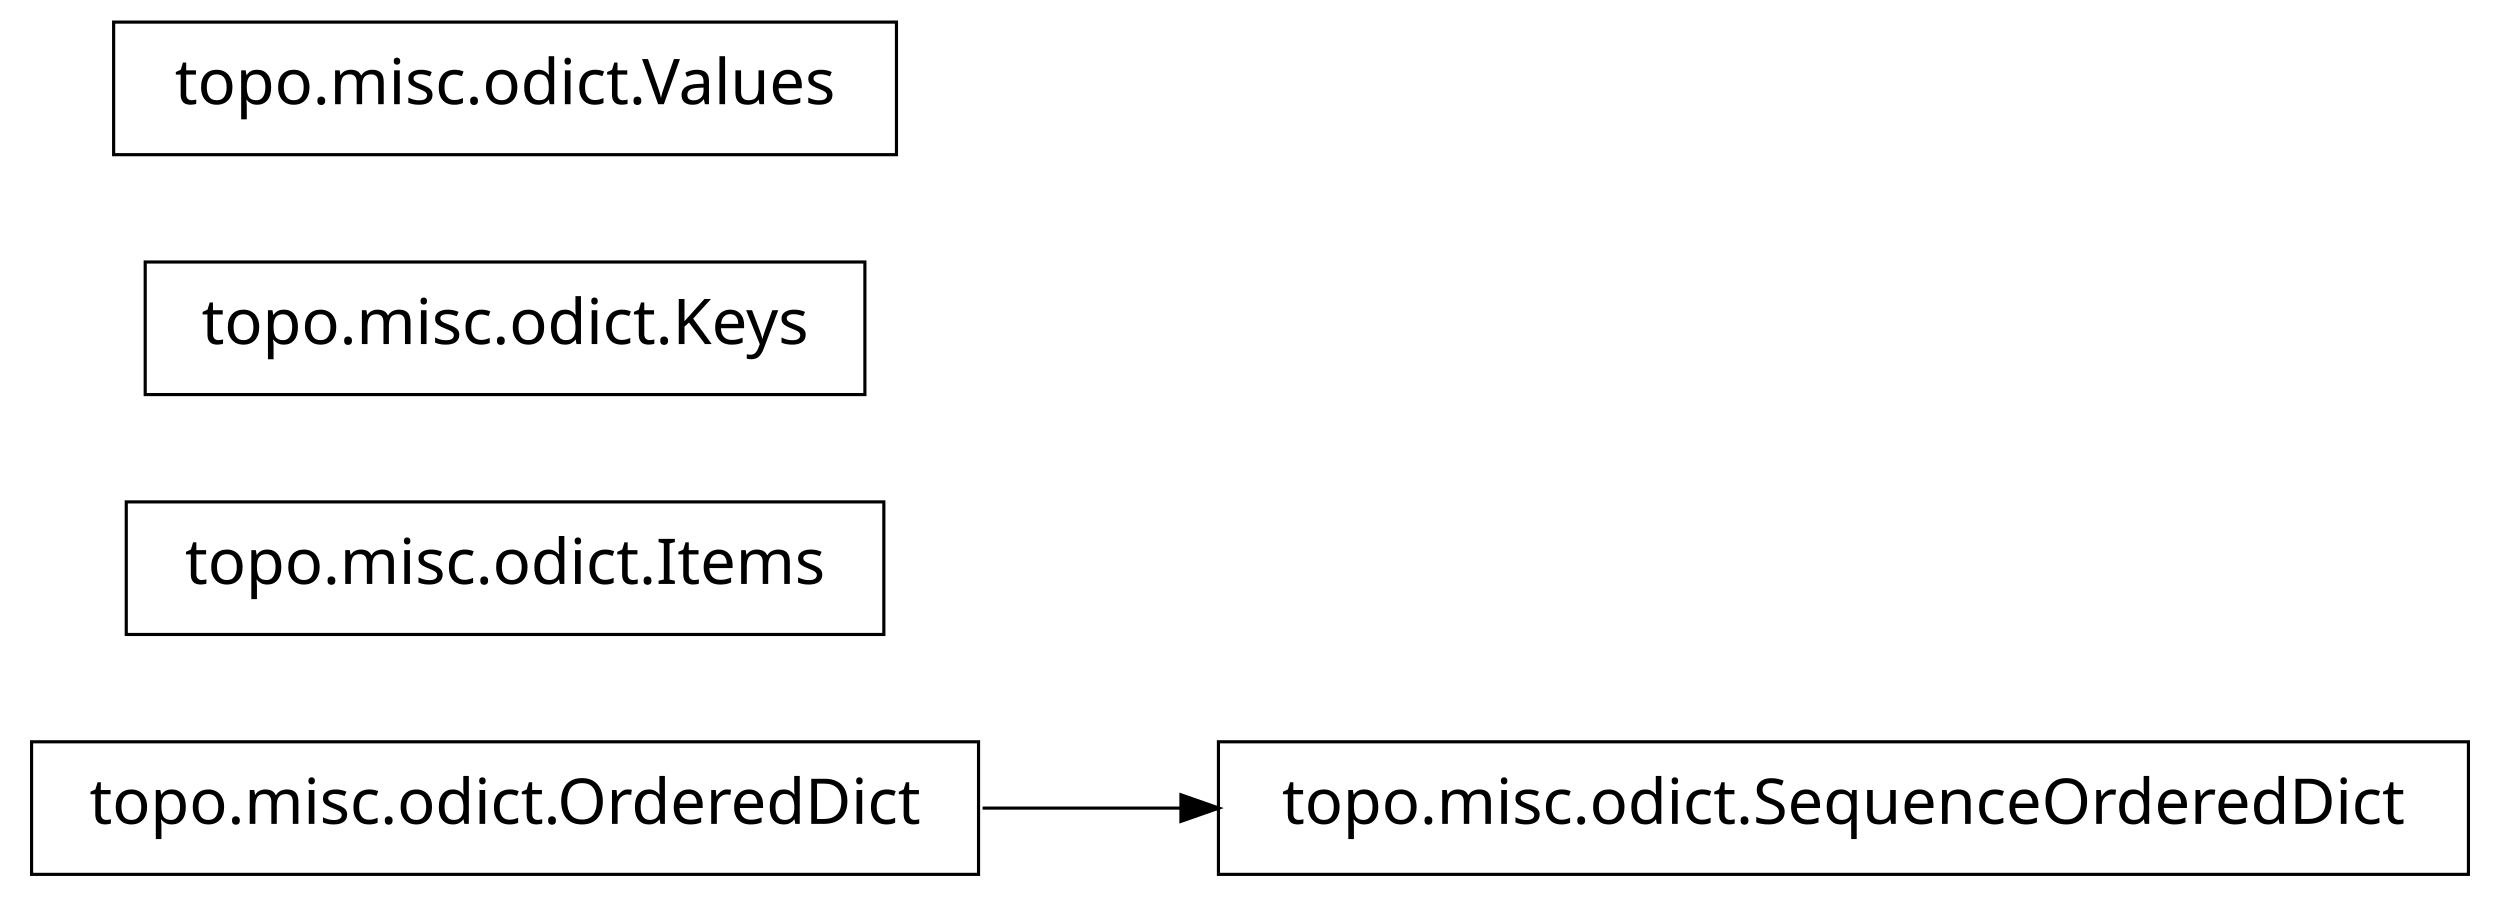
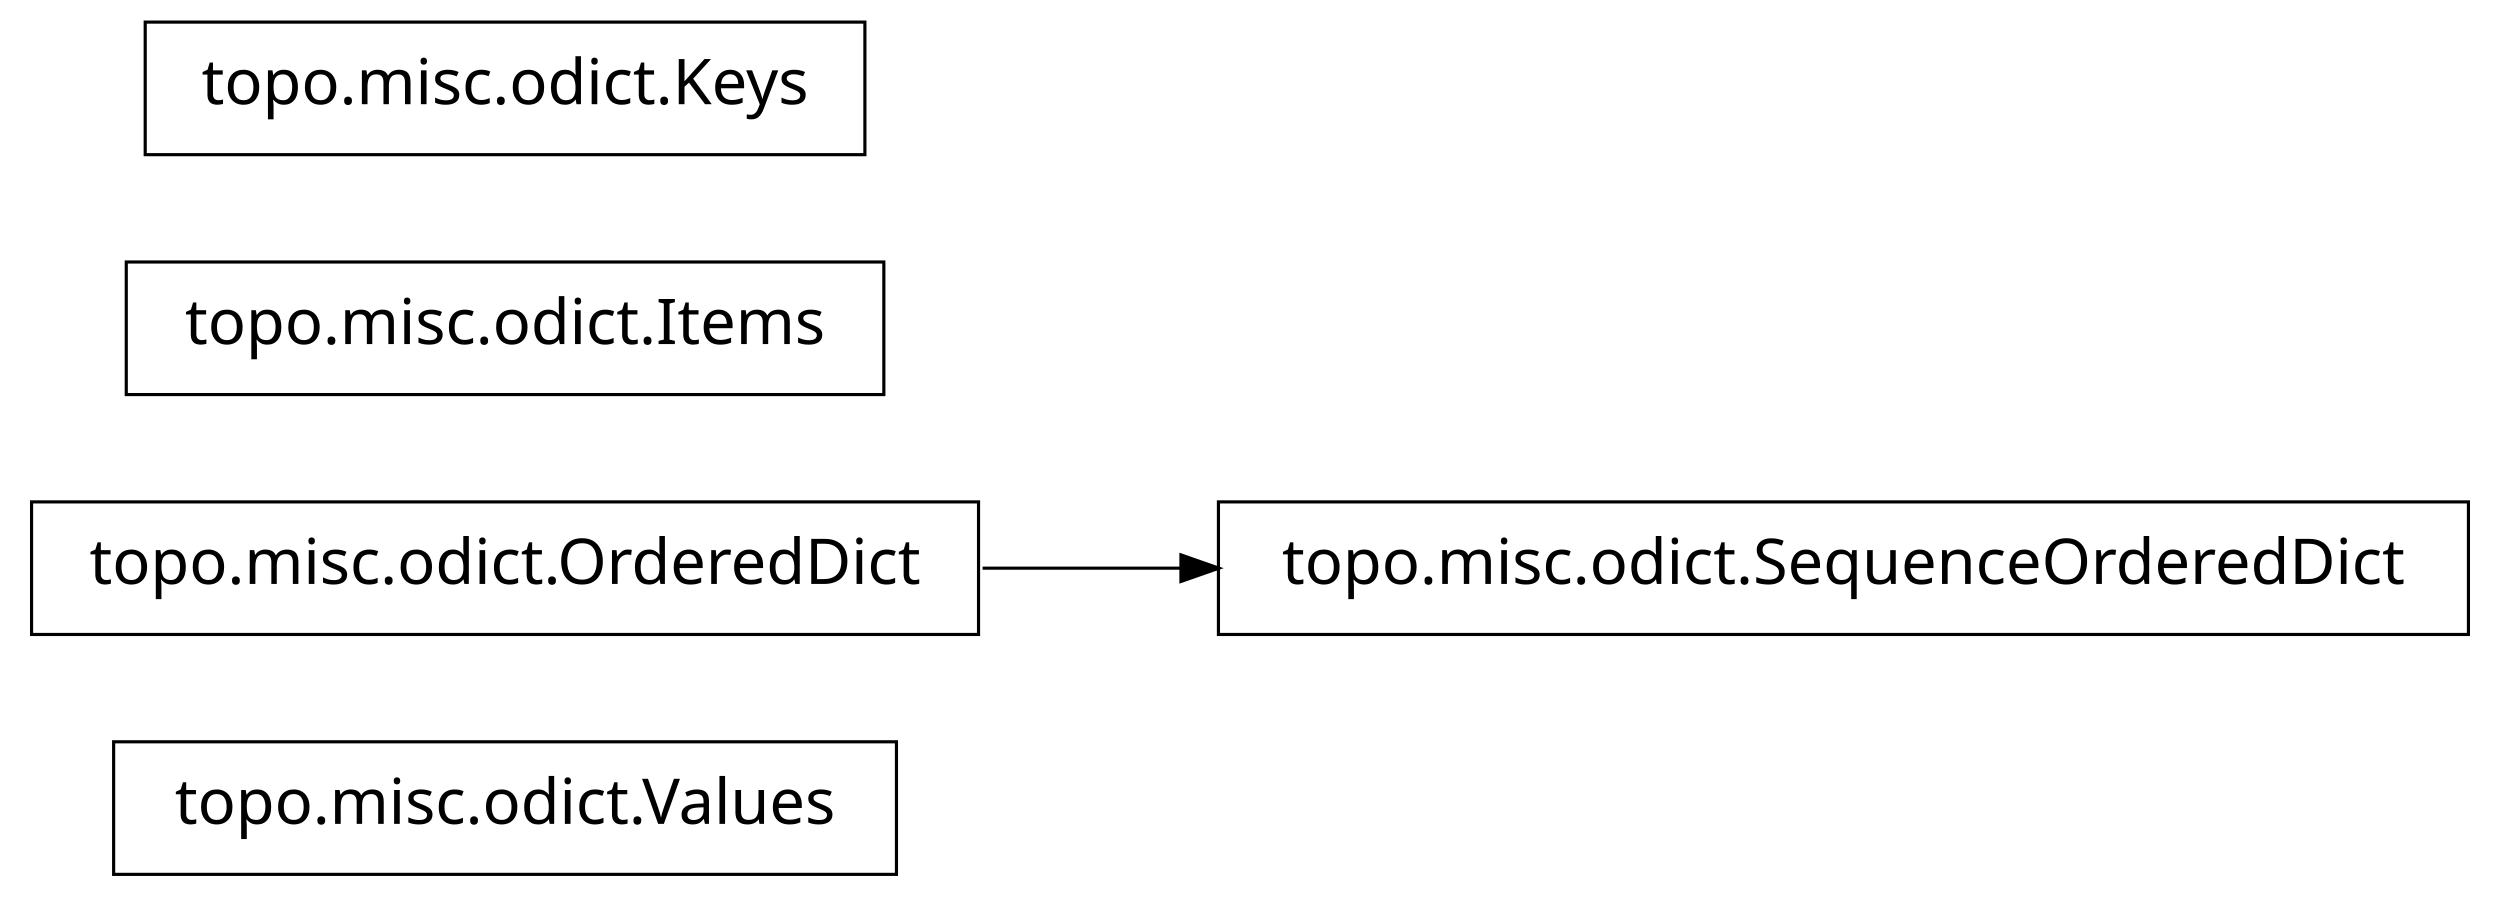
<svg xmlns="http://www.w3.org/2000/svg" width="396pt" height="142pt" viewBox="0.00 0.00 396.00 142.00">
  <g id="graph1" class="graph" transform="scale(1 1) rotate(0) translate(4 138)">
    <polygon fill="white" stroke="white" points="-4,5 -4,-138 393,-138 393,5 -4,5" />
    <g id="node1" class="node">
-       <polygon fill="none" stroke="black" stroke-width="0.5" points="151,-20.5 1,-20.5 1,0.5 151,0.5 151,-20.5" />
-       <text text-anchor="middle" x="76" y="-7.5" font-family="Vera" font-size="10.00">topo.misc.odict.OrderedDict</text>
+       <polygon fill="none" stroke="black" stroke-width="0.5" points="138,-20.5 14,-20.5 14,0.5 138,0.5 138,-20.5" />
+       <text text-anchor="middle" x="76" y="-7.5" font-family="Vera" font-size="10.00">topo.misc.odict.Values</text>
+     </g>
+     <g id="node2" class="node">
+       <polygon fill="none" stroke="black" stroke-width="0.5" points="151,-58.5 1,-58.5 1,-37.5 151,-37.5 151,-58.5" />
+       <text text-anchor="middle" x="76" y="-45.5" font-family="Vera" font-size="10.00">topo.misc.odict.OrderedDict</text>
+     </g>
+     <g id="node5" class="node">
+       <polygon fill="none" stroke="black" stroke-width="0.5" points="387,-58.5 189,-58.5 189,-37.5 387,-37.5 387,-58.5" />
+       <text text-anchor="middle" x="288" y="-45.5" font-family="Vera" font-size="10.00">topo.misc.odict.SequenceOrderedDict</text>
+     </g>
+     <g id="edge2" class="edge">
+       <path fill="none" stroke="black" stroke-width="0.5" d="M151.639,-48C161.858,-48 172.488,-48 183.104,-48" />
+       <polygon fill="black" stroke="black" points="183.312,-49.75 188.312,-48 183.312,-46.25 183.312,-49.75" />
    </g>
    <g id="node3" class="node">
-       <polygon fill="none" stroke="black" stroke-width="0.5" points="387,-20.5 189,-20.5 189,0.5 387,0.5 387,-20.5" />
-       <text text-anchor="middle" x="288" y="-7.5" font-family="Vera" font-size="10.00">topo.misc.odict.SequenceOrderedDict</text>
+       <polygon fill="none" stroke="black" stroke-width="0.5" points="136,-96.5 16,-96.5 16,-75.5 136,-75.5 136,-96.5" />
+       <text text-anchor="middle" x="76" y="-83.5" font-family="Vera" font-size="10.00">topo.misc.odict.Items</text>
    </g>
-     <g id="edge2" class="edge">
-       <path fill="none" stroke="black" stroke-width="0.5" d="M151.639,-10C161.858,-10 172.488,-10 183.104,-10" />
-       <polygon fill="black" stroke="black" points="183.312,-11.75 188.312,-10 183.312,-8.25 183.312,-11.75" />
-     </g>
-     <g id="node2" class="node">
-       <polygon fill="none" stroke="black" stroke-width="0.5" points="136,-58.5 16,-58.5 16,-37.5 136,-37.5 136,-58.5" />
-       <text text-anchor="middle" x="76" y="-45.5" font-family="Vera" font-size="10.00">topo.misc.odict.Items</text>
-     </g>
-     <g id="node5" class="node">
-       <polygon fill="none" stroke="black" stroke-width="0.5" points="133,-96.5 19,-96.5 19,-75.5 133,-75.5 133,-96.5" />
-       <text text-anchor="middle" x="76" y="-83.5" font-family="Vera" font-size="10.00">topo.misc.odict.Keys</text>
-     </g>
-     <g id="node6" class="node">
-       <polygon fill="none" stroke="black" stroke-width="0.5" points="138,-134.5 14,-134.5 14,-113.5 138,-113.5 138,-134.5" />
-       <text text-anchor="middle" x="76" y="-121.5" font-family="Vera" font-size="10.00">topo.misc.odict.Values</text>
+     <g id="node4" class="node">
+       <polygon fill="none" stroke="black" stroke-width="0.5" points="133,-134.5 19,-134.5 19,-113.5 133,-113.5 133,-134.5" />
+       <text text-anchor="middle" x="76" y="-121.5" font-family="Vera" font-size="10.00">topo.misc.odict.Keys</text>
    </g>
  </g>
</svg>
